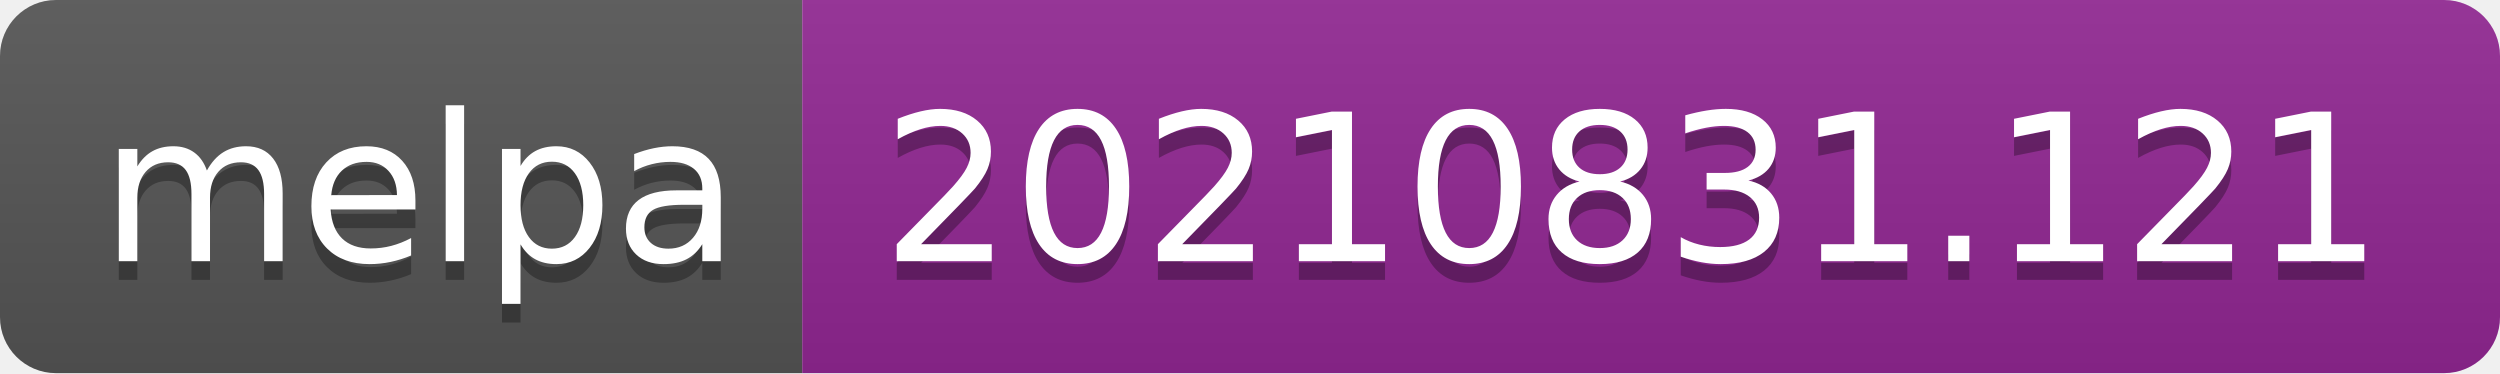
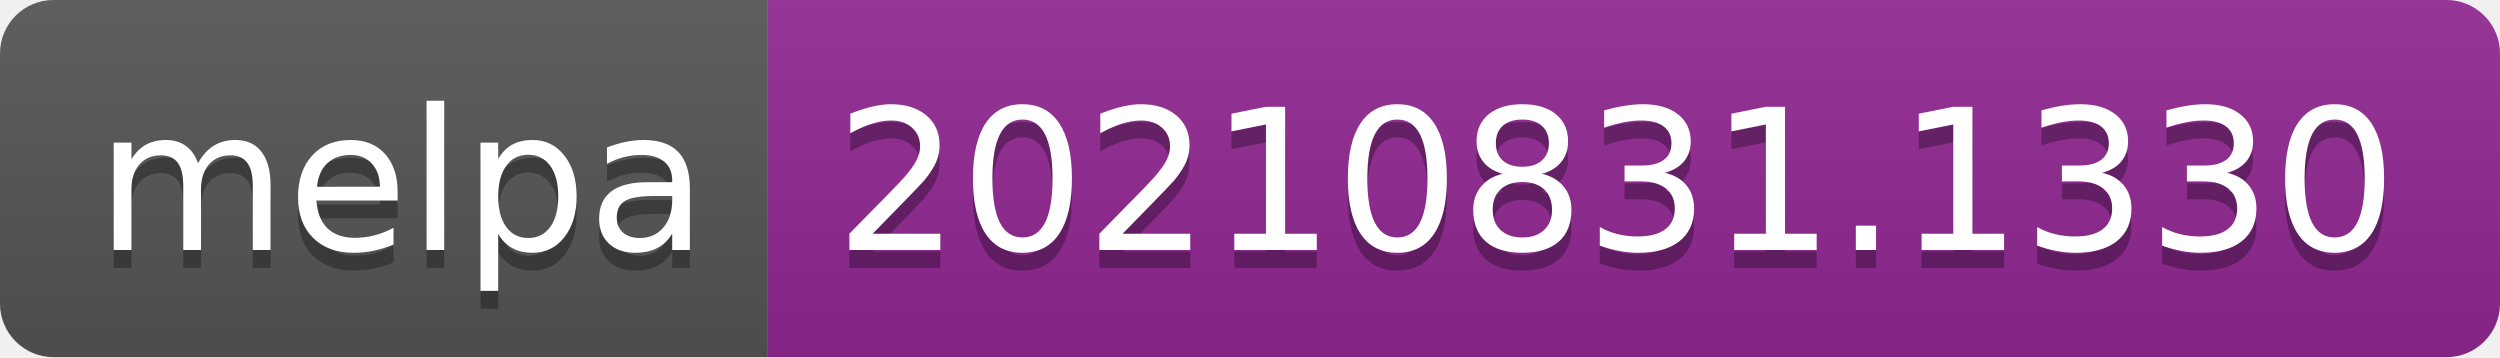
- <svg xmlns="http://www.w3.org/2000/svg" width="134" height="20" role="img" aria-label="melpa: 20210831.121">
+ <svg xmlns="http://www.w3.org/2000/svg" width="140" height="20" role="img" aria-label="melpa: 20210831.1330">
  <linearGradient id="s" x2="0" y2="100%">
    <stop offset="0" stop-color="#bbb" stop-opacity=".1" />
    <stop offset="1" stop-opacity=".1" />
  </linearGradient>
  <clipPath id="r">
-     <rect width="134" height="20" rx="3" fill="#fff" />
+     <rect width="140" height="20" rx="3" fill="#fff" />
  </clipPath>
  <g clip-path="url(#r)">
    <rect width="43" height="20" fill="#555" />
-     <rect x="43" width="91" height="20" fill="#922793" />
-     <rect width="134" height="20" fill="url(#s)" />
+     <rect x="43" width="97" height="20" fill="#922793" />
+     <rect width="140" height="20" fill="url(#s)" />
  </g>
  <g fill="#fff" text-anchor="middle" font-family="Verdana,Geneva,DejaVu Sans,sans-serif" text-rendering="geometricPrecision" font-size="110">
    <text aria-hidden="true" x="225" y="150" fill="#010101" fill-opacity=".3" transform="scale(.1)" textLength="330">melpa</text>
    <text x="225" y="140" transform="scale(.1)" fill="#fff" textLength="330">melpa</text>
-     <text aria-hidden="true" x="875" y="150" fill="#010101" fill-opacity=".3" transform="scale(.1)" textLength="810">20210831.121</text>
-     <text x="875" y="140" transform="scale(.1)" fill="#fff" textLength="810">20210831.121</text>
+     <text aria-hidden="true" x="905" y="150" fill="#010101" fill-opacity=".3" transform="scale(.1)" textLength="870">20210831.1330</text>
+     <text x="905" y="140" transform="scale(.1)" fill="#fff" textLength="870">20210831.1330</text>
  </g>
</svg>
